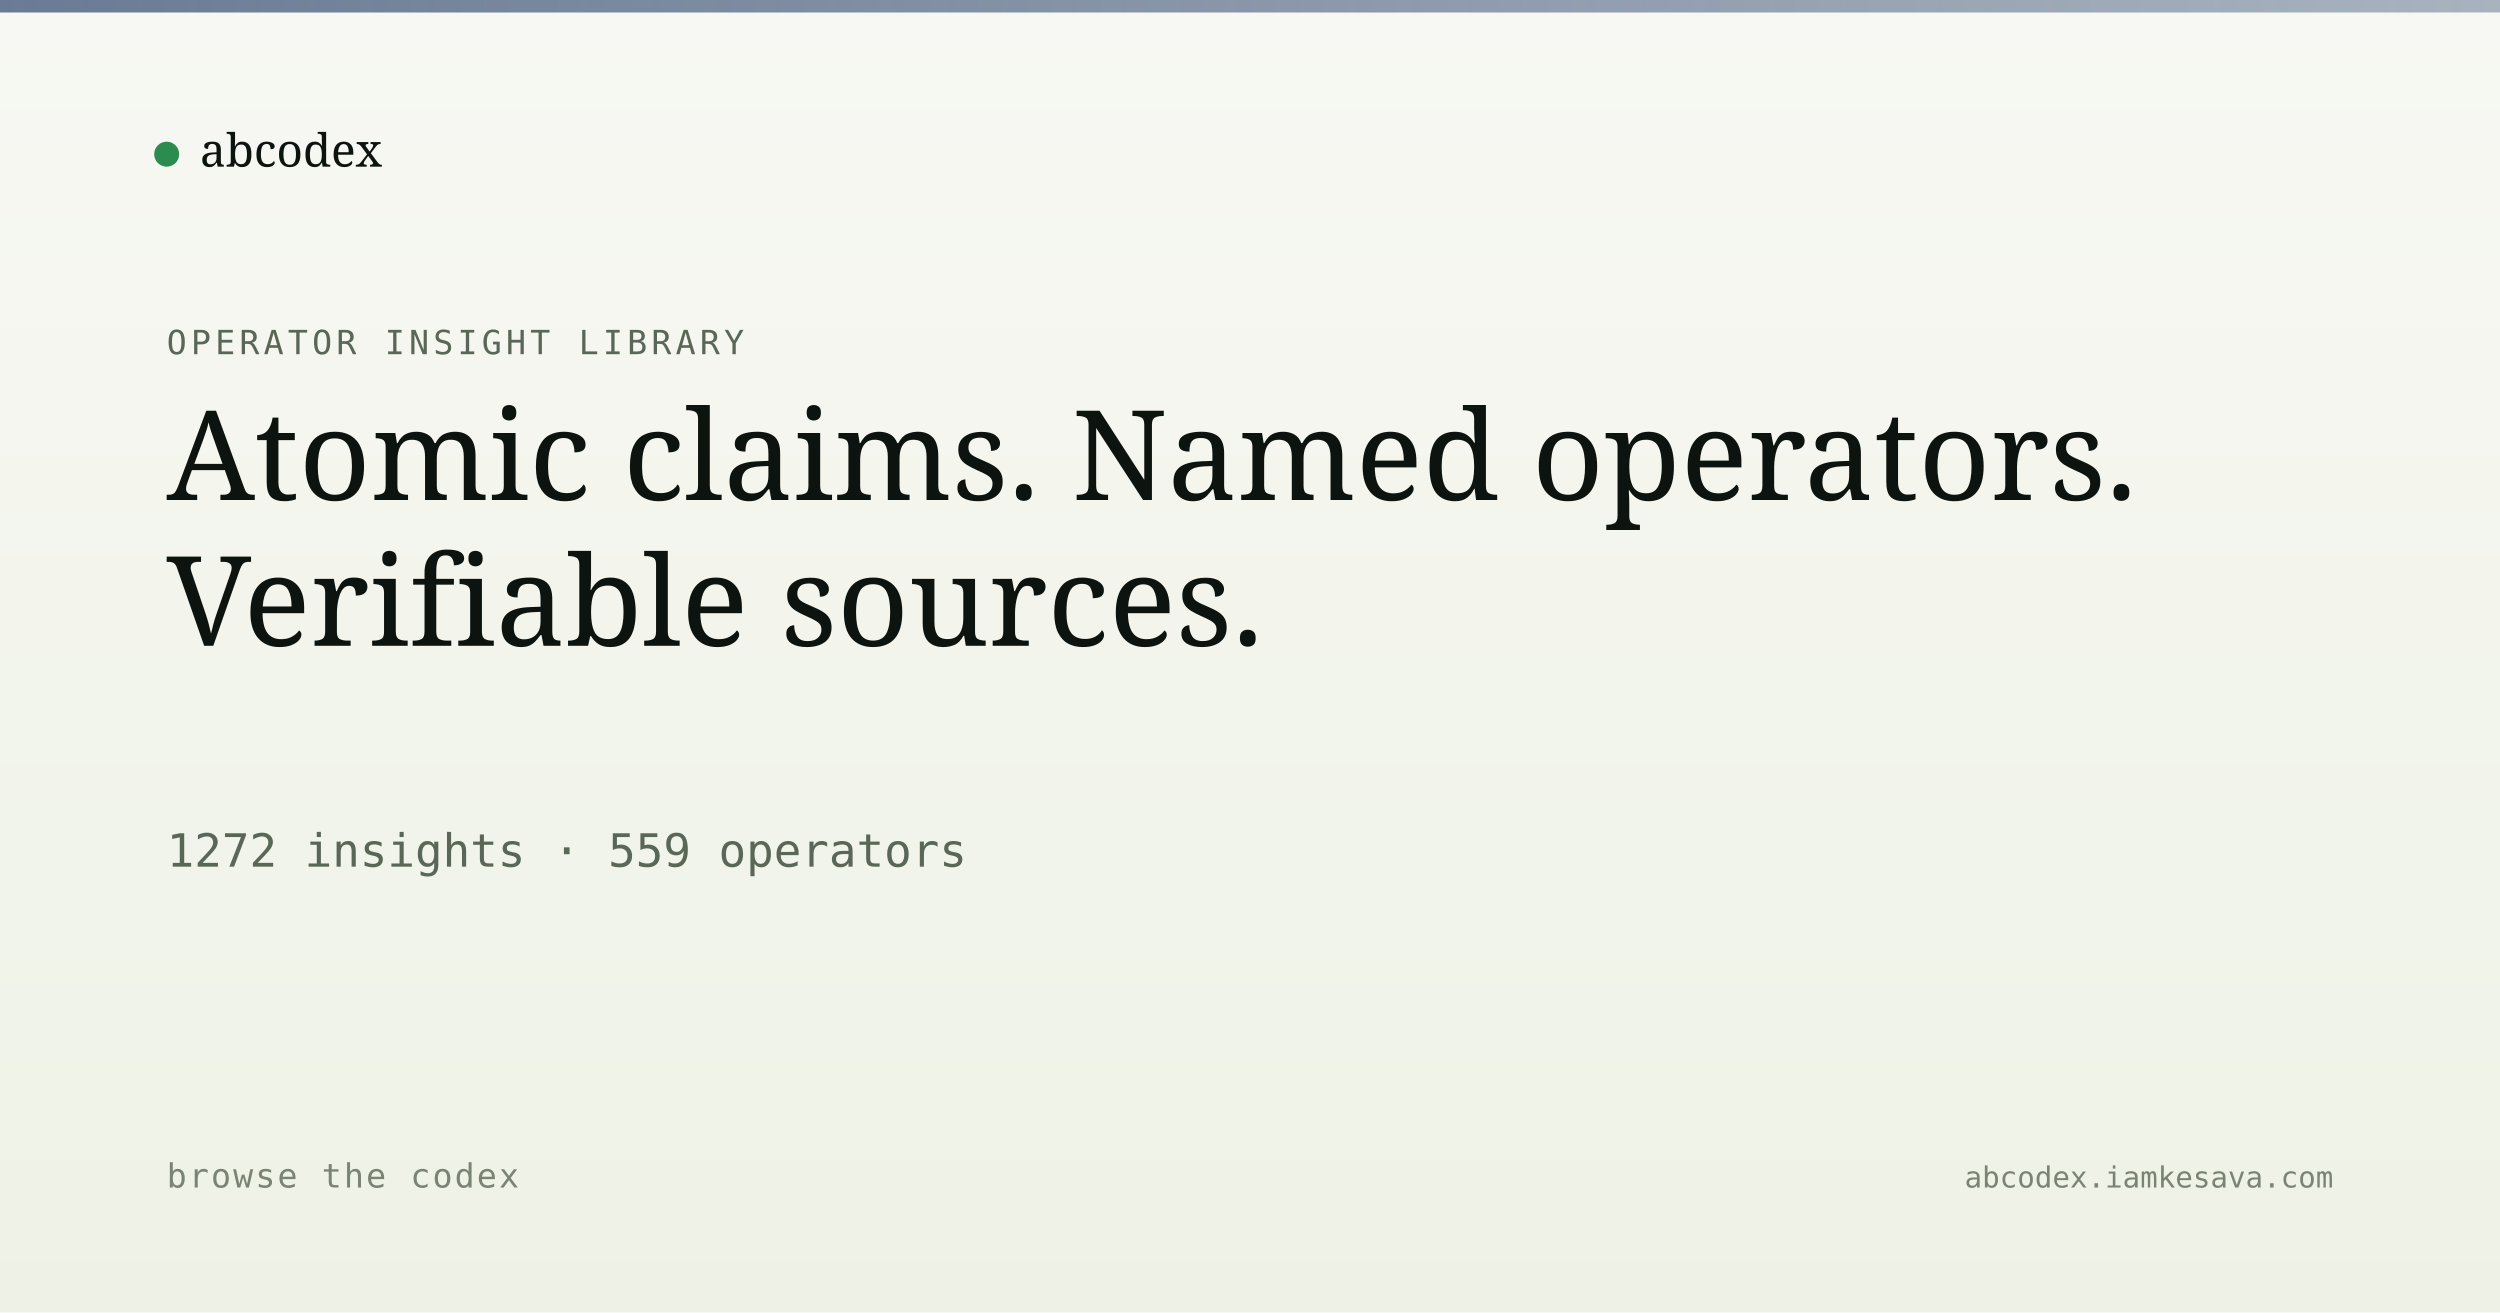
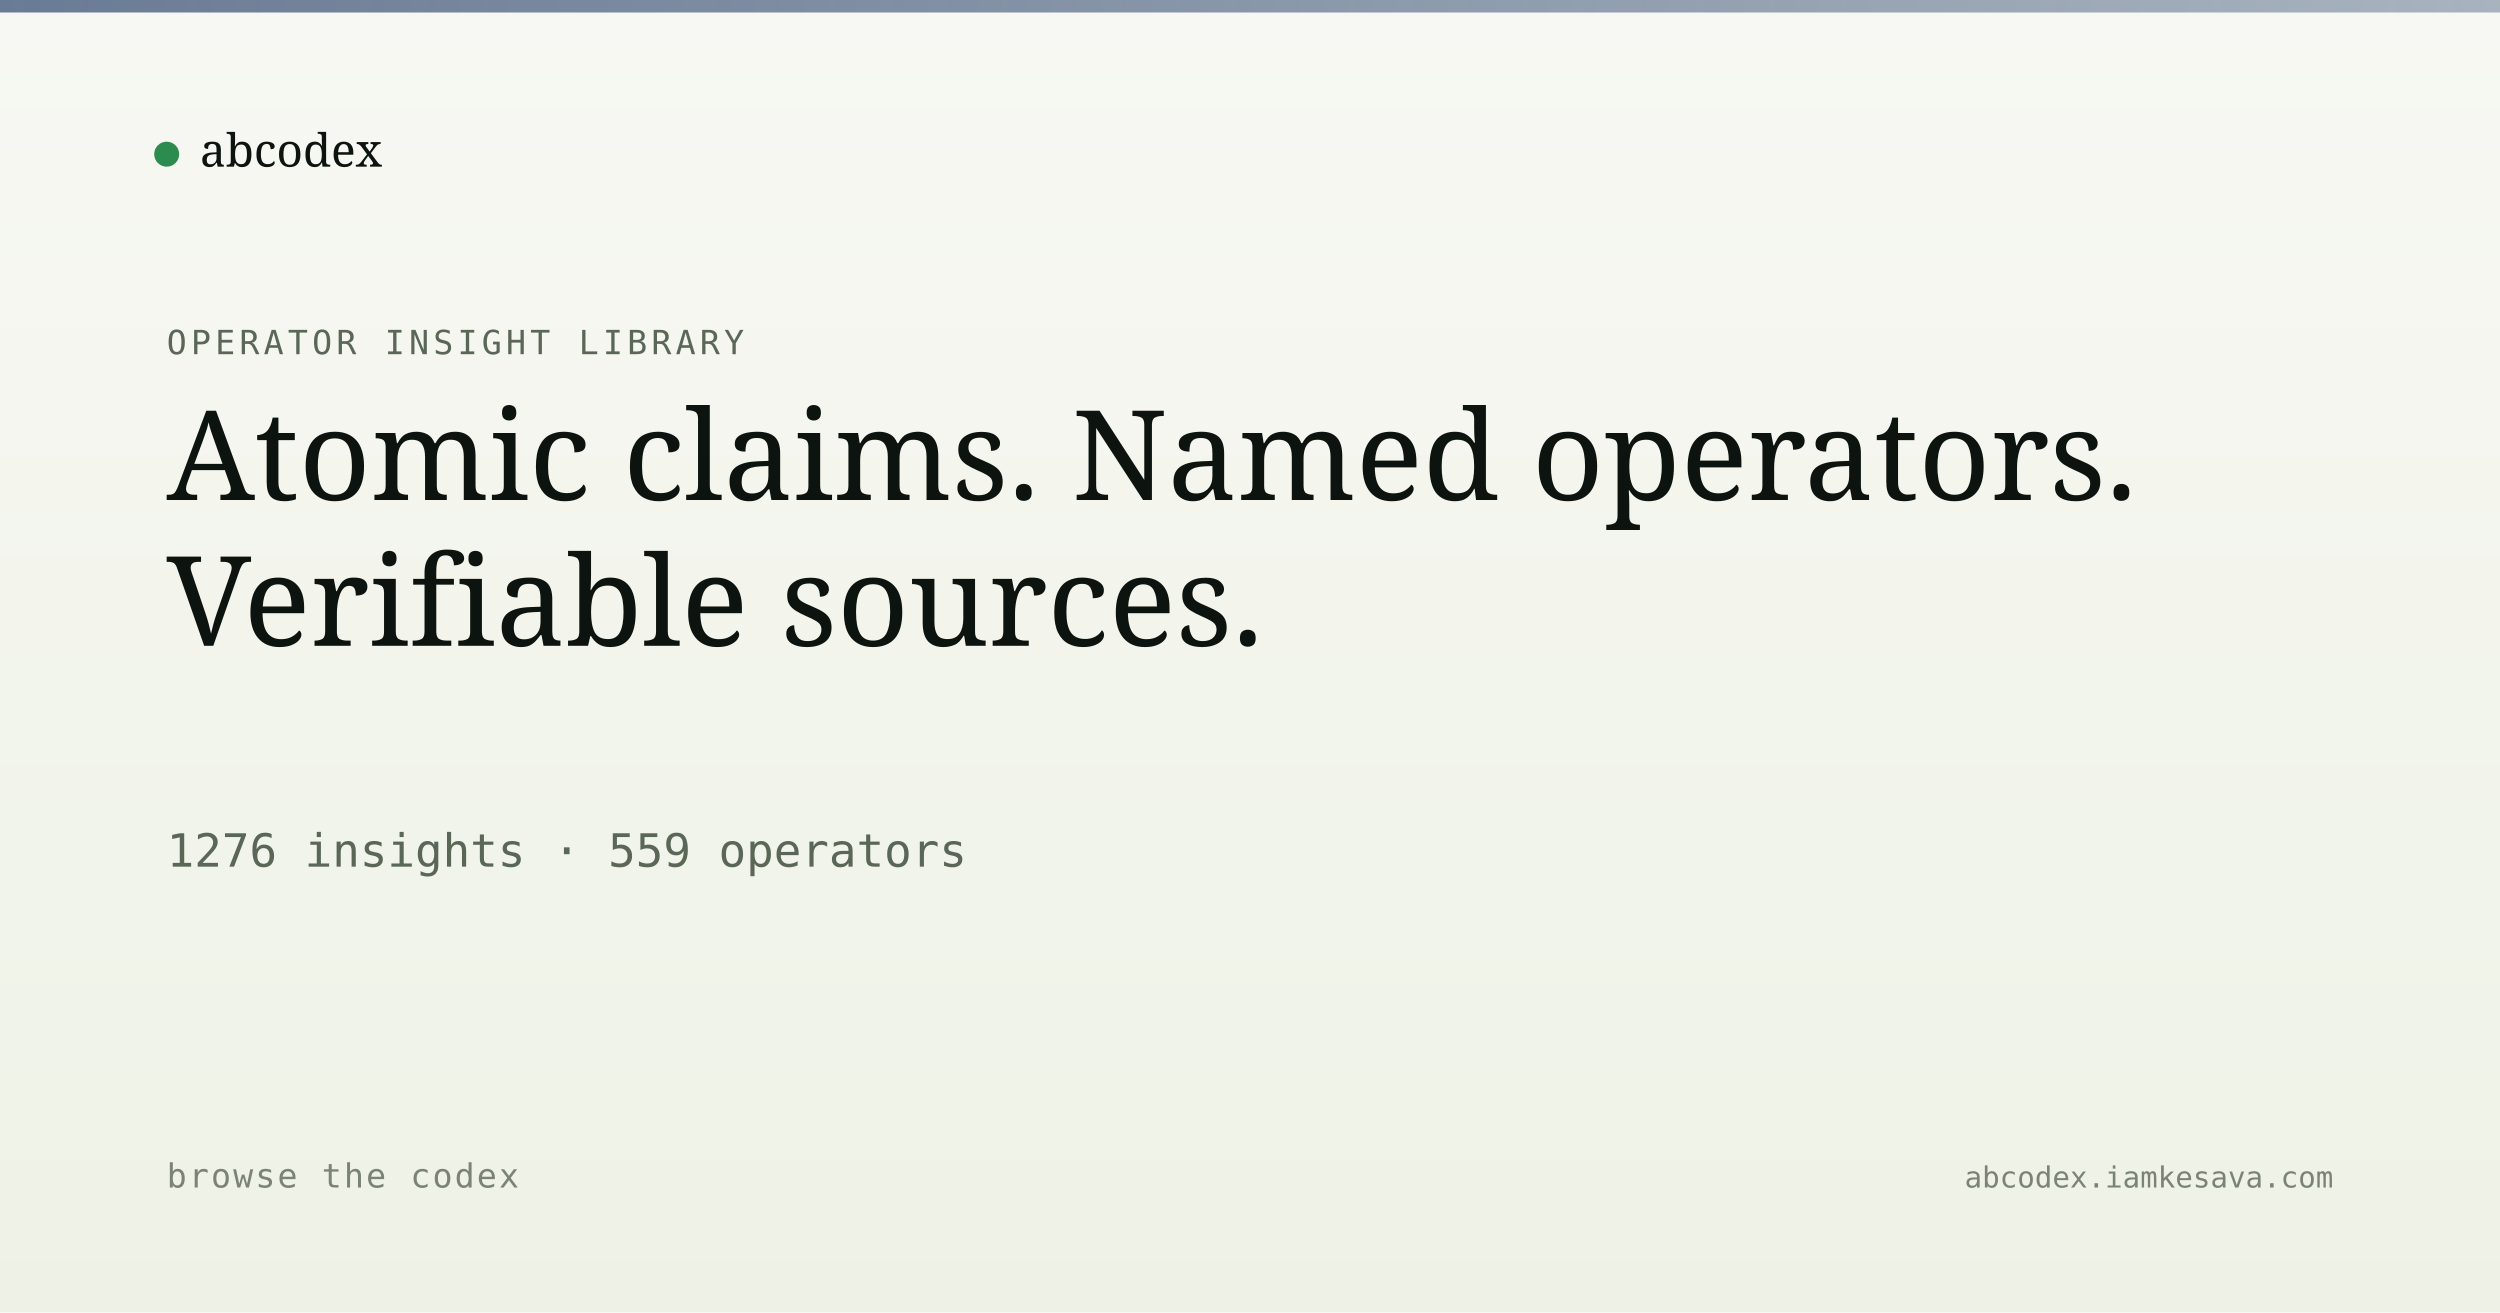
<svg xmlns="http://www.w3.org/2000/svg" viewBox="0 0 1200 630" width="1200" height="630">
  <defs>
    <linearGradient id="bg" x1="0" y1="0" x2="0" y2="1">
      <stop offset="0" stop-color="#f7f8f3" />
      <stop offset="1" stop-color="#eef2e6" />
    </linearGradient>
    <linearGradient id="band" x1="0" y1="0" x2="1" y2="0">
      <stop offset="0" stop-color="#5a6d8a" stop-opacity="0.9" />
      <stop offset="1" stop-color="#5a6d8a" stop-opacity="0.5" />
    </linearGradient>
  </defs>
  <rect width="1200" height="630" fill="url(#bg)" />
  <rect x="0" y="0" width="1200" height="6" fill="url(#band)" />
  <g transform="translate(80, 60)">
    <circle cx="0" cy="14" r="6" fill="#2c8b4f" />
    <text x="16" y="20" font-family="Newsreader, serif" font-size="22" fill="#0d1410">abcodex</text>
  </g>
  <text x="80" y="170" font-family="JetBrains Mono, monospace" font-size="16" fill="#5a6757" letter-spacing="2">OPERATOR INSIGHT LIBRARY</text>
  <text x="80" y="240" font-family="Newsreader, serif" font-size="60" font-weight="500" fill="#0d1410">Atomic claims. Named operators.</text>
  <text x="80" y="310" font-family="Newsreader, serif" font-size="60" font-weight="500" fill="#0d1410">Verifiable sources.</text>
-   <text x="80" y="416" font-family="JetBrains Mono, monospace" font-size="22" fill="#5a6757">1272 insights · 559 operators</text>
+   <text x="80" y="416" font-family="JetBrains Mono, monospace" font-size="22" fill="#5a6757">1276 insights · 559 operators</text>
  <text x="80" y="570" font-family="JetBrains Mono, monospace" font-size="16" fill="#7a8474" letter-spacing="1">browse the codex</text>
  <text x="1120" y="570" text-anchor="end" font-family="JetBrains Mono, monospace" font-size="14" fill="#7a8474">abcodex.iamkesava.com</text>
</svg>
